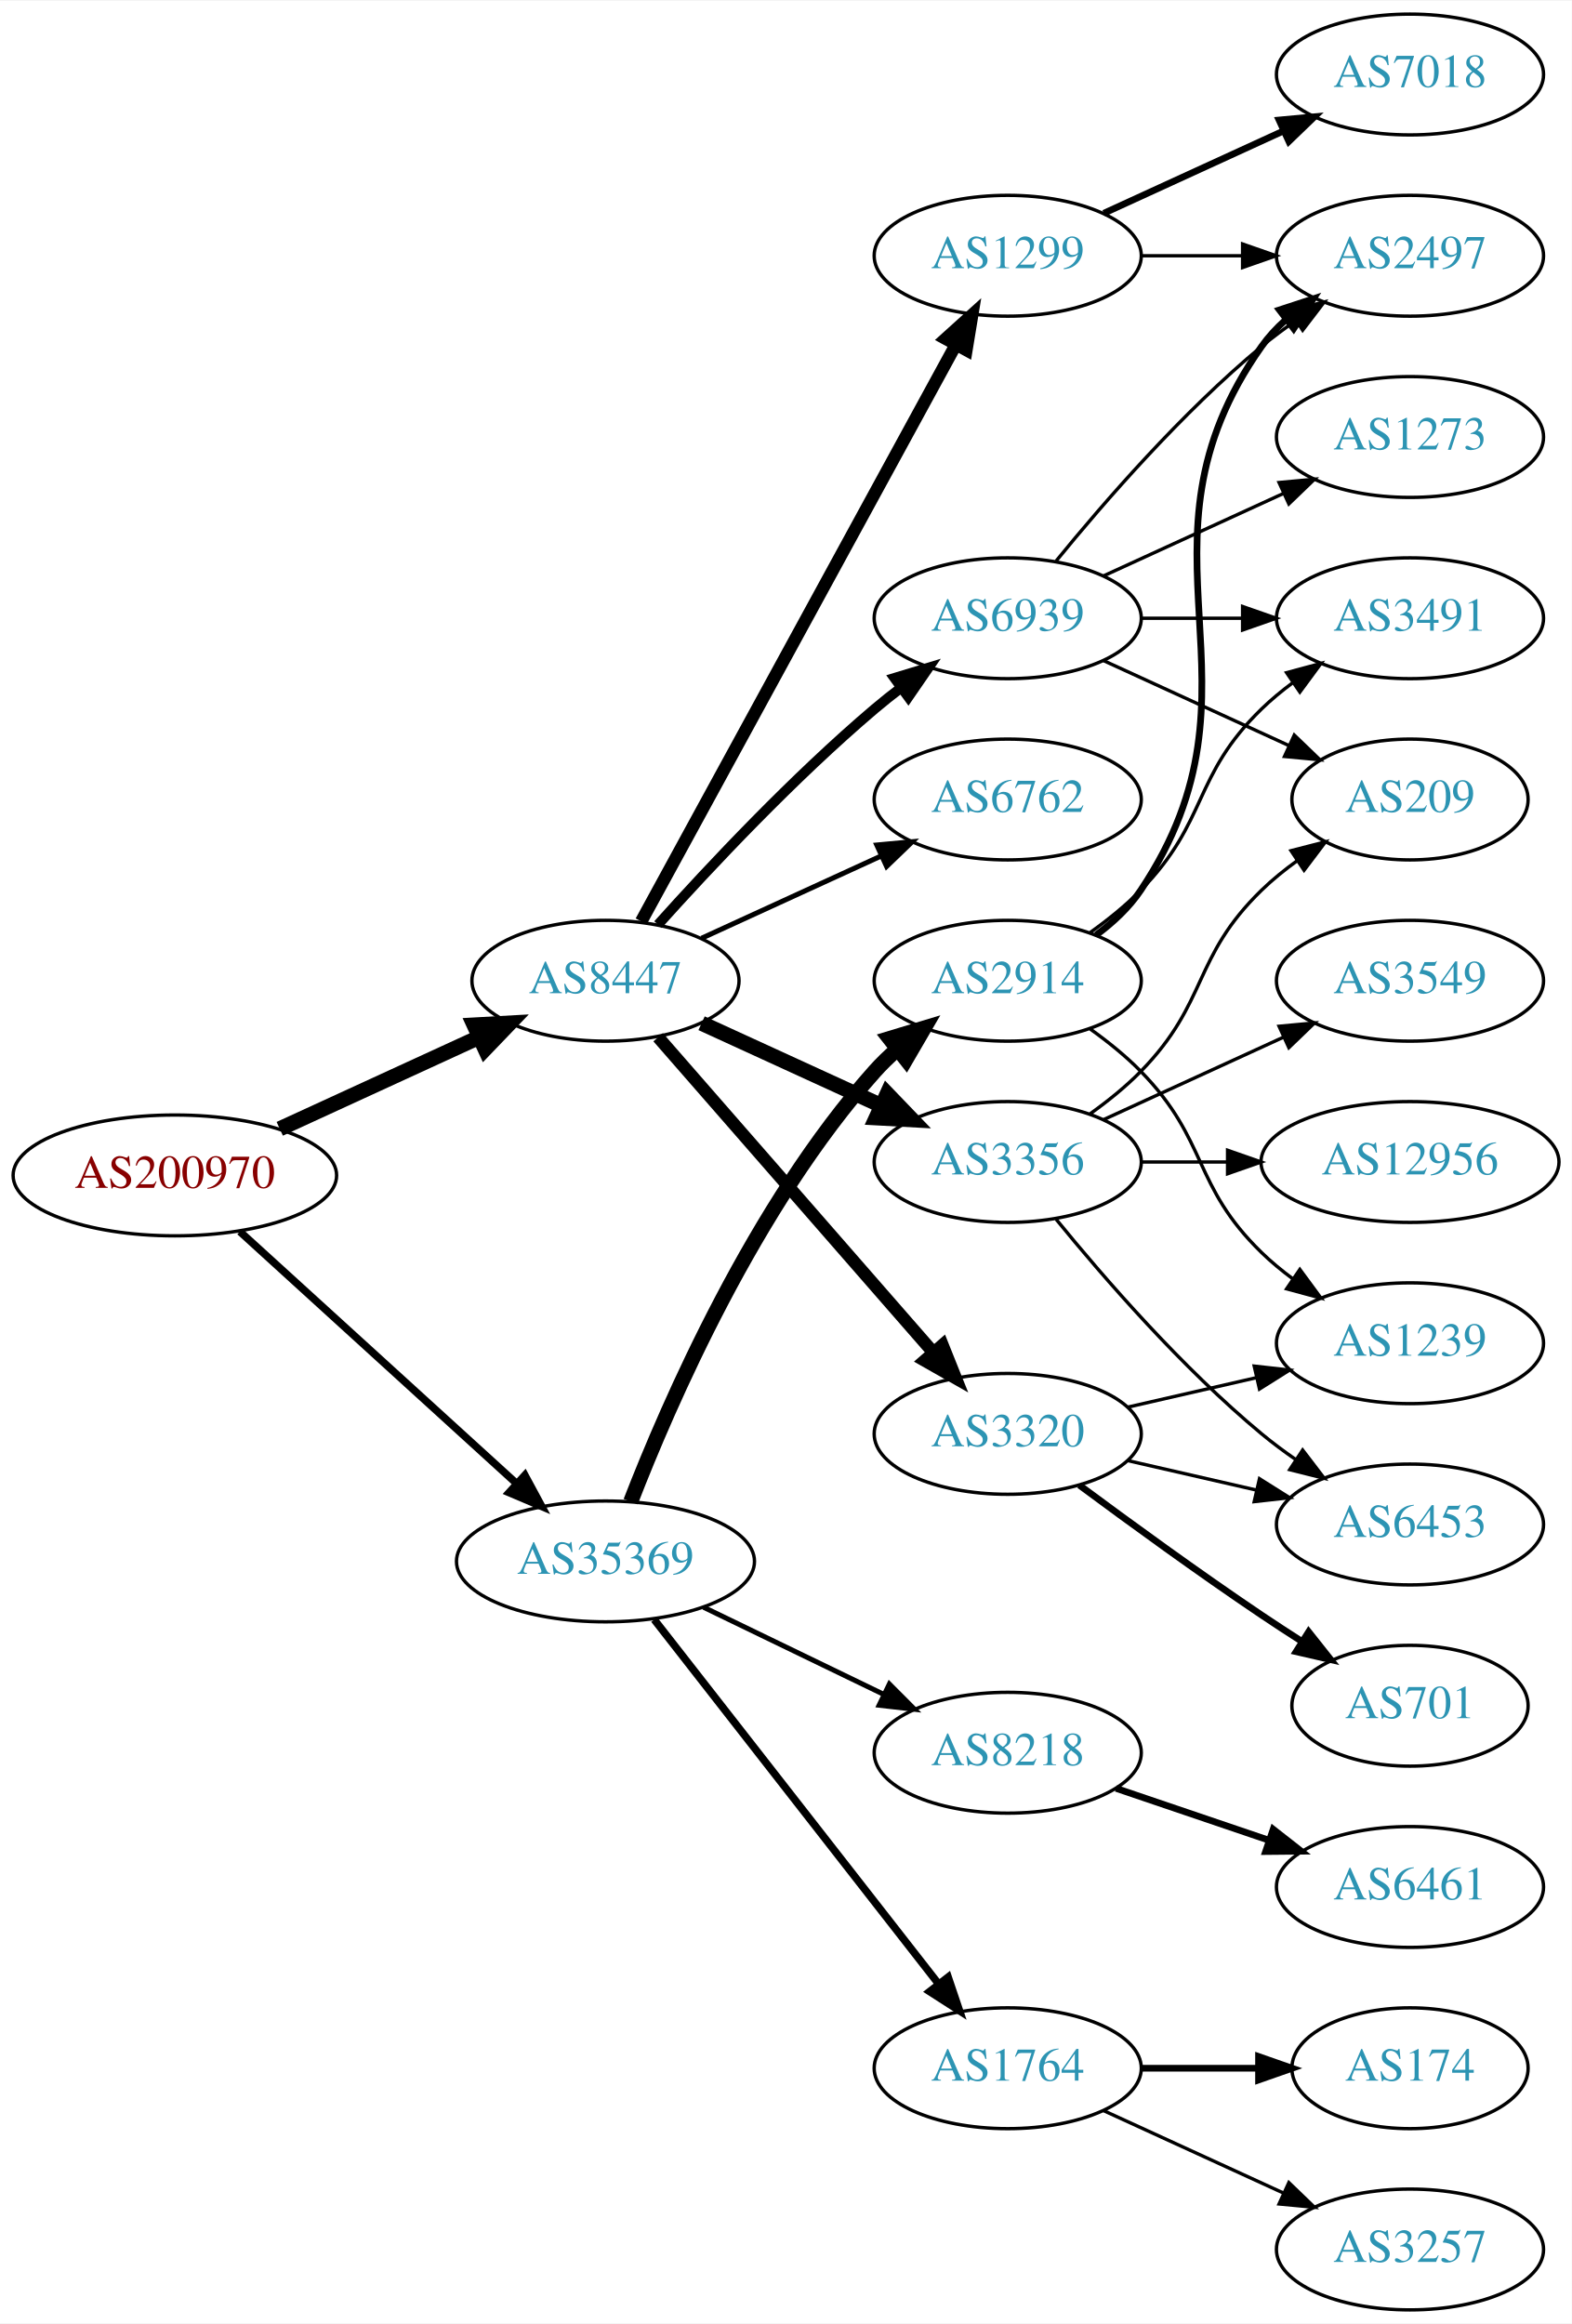
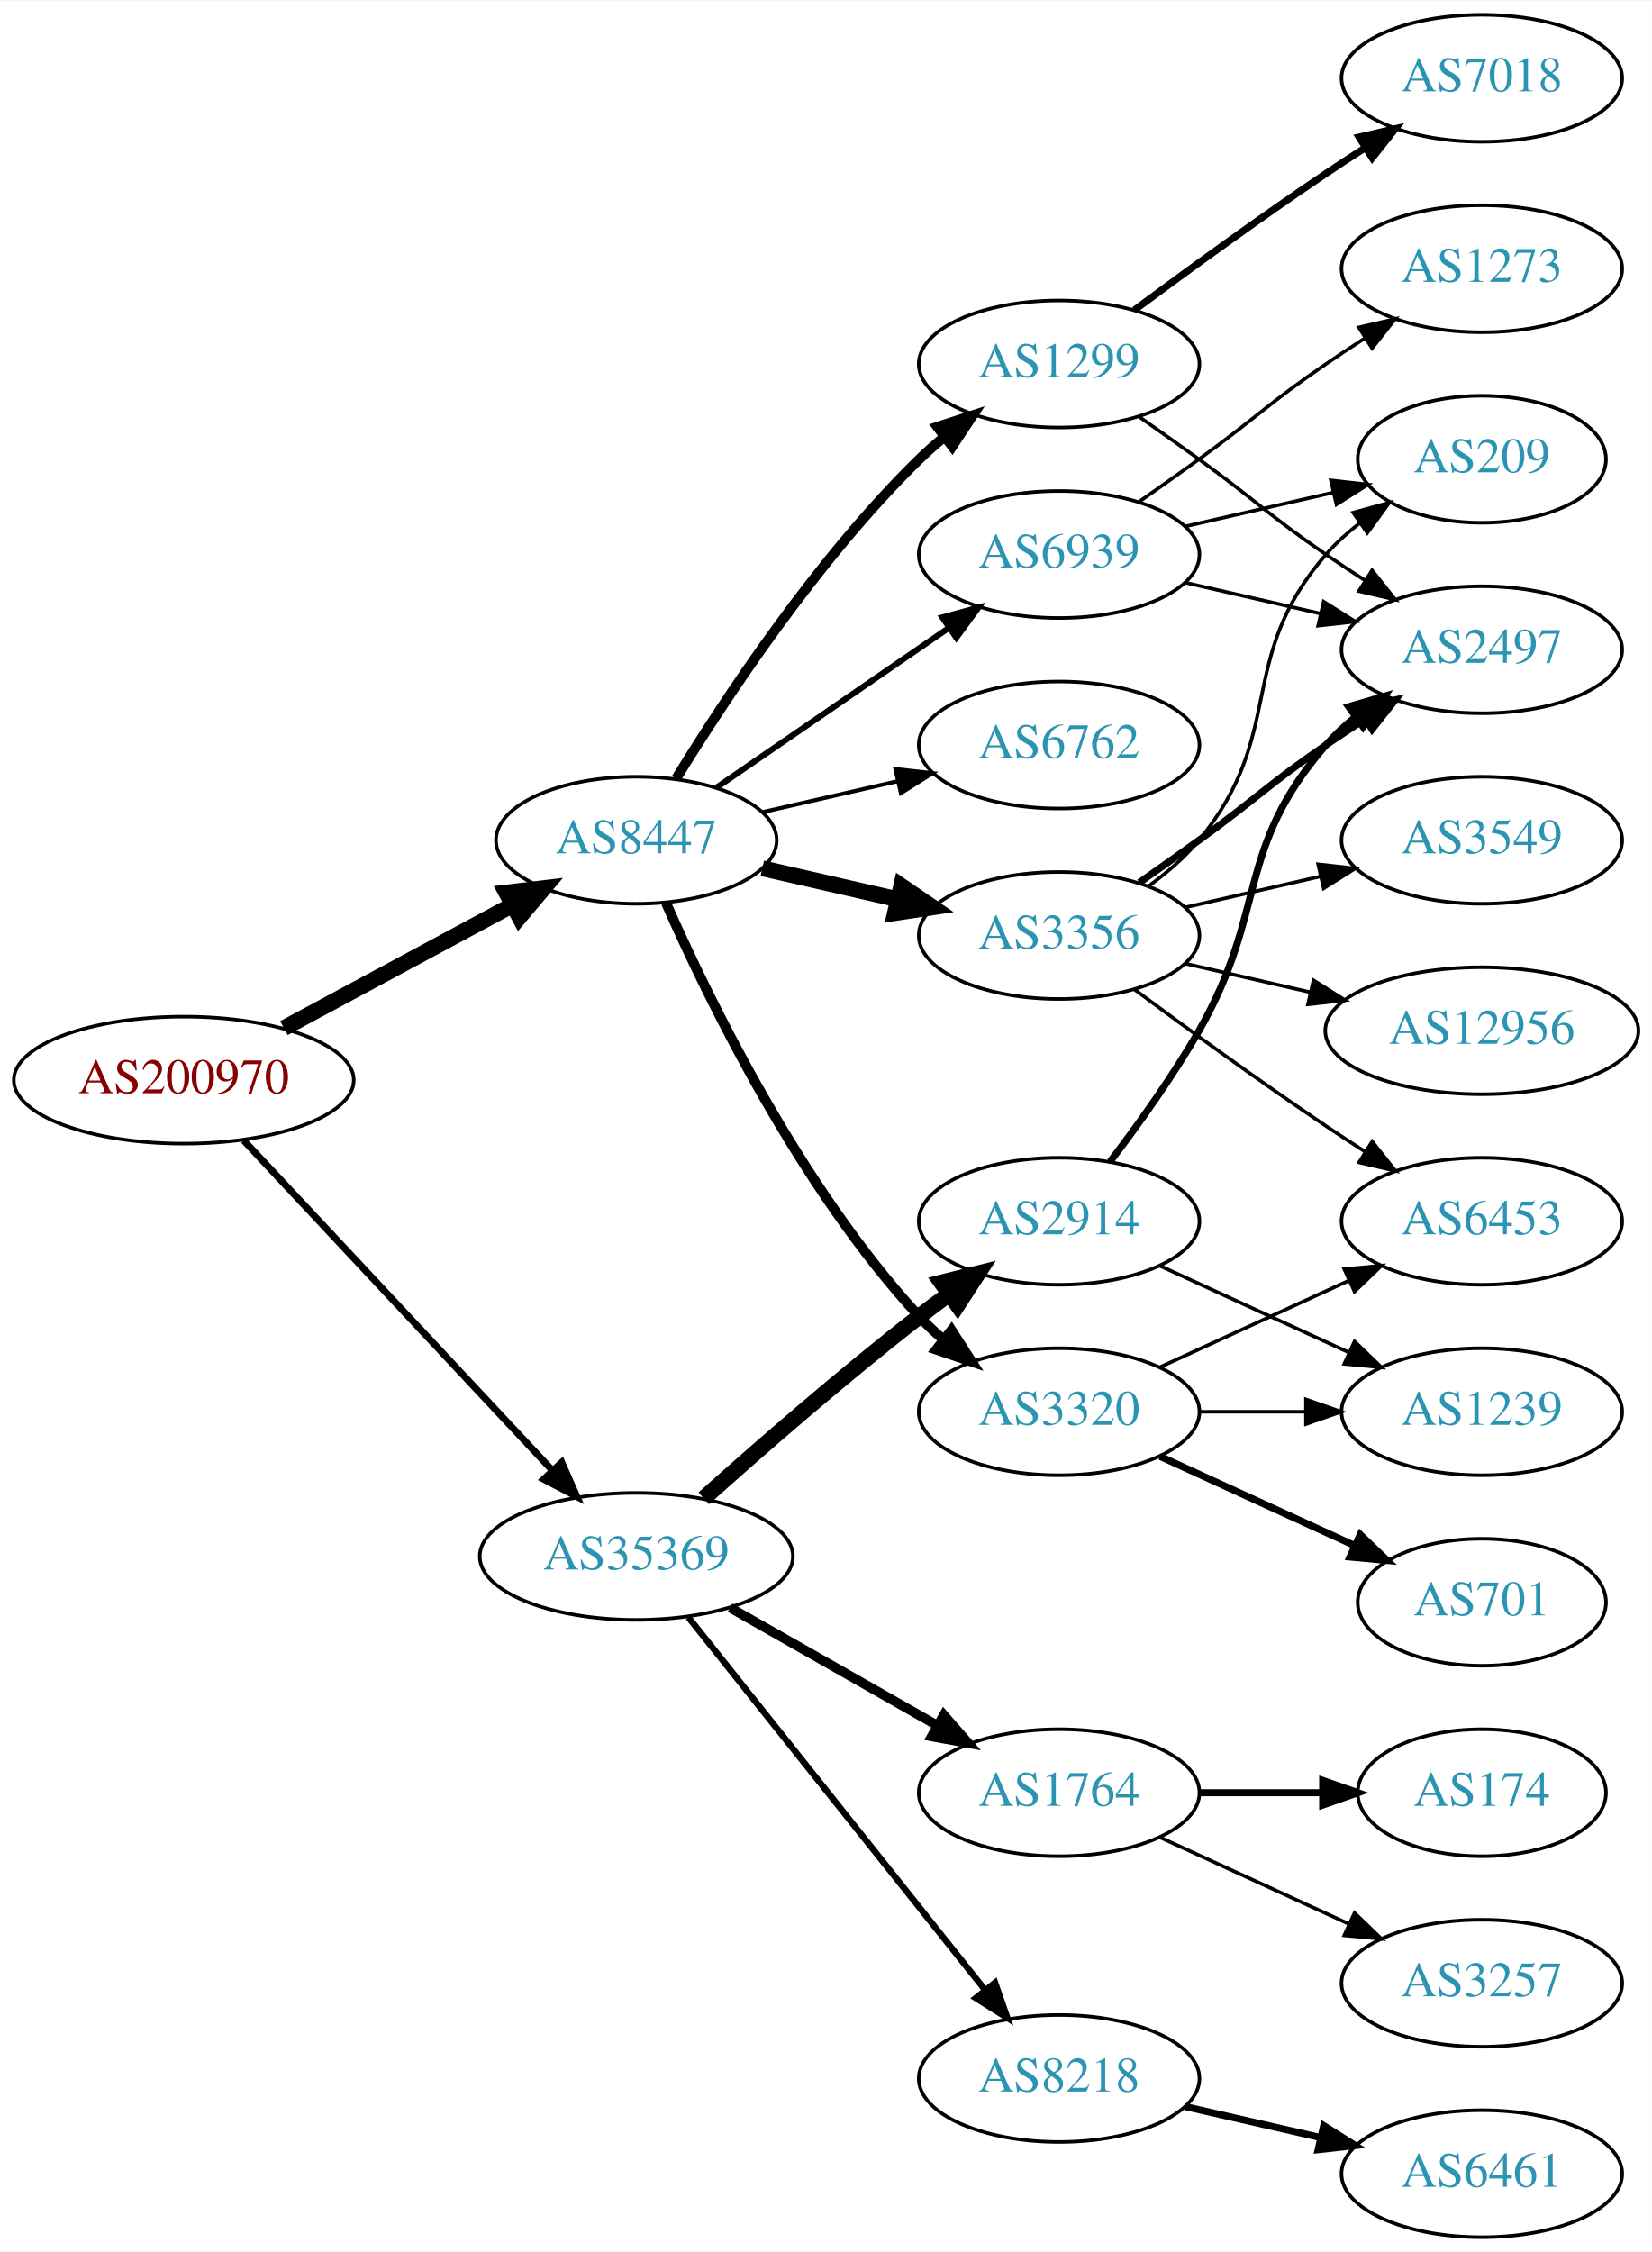
- <svg xmlns="http://www.w3.org/2000/svg" xmlns:xlink="http://www.w3.org/1999/xlink" width="468pt" height="692pt" viewBox="0.00 0.00 468.27 692.00">
-   <g id="graph0" class="graph" transform="scale(1 1) rotate(0) translate(4 688)">
-     <polygon fill="white" stroke="none" points="-4,4 -4,-688 464.269,-688 464.269,4 -4,4" />
+ <svg xmlns="http://www.w3.org/2000/svg" xmlns:xlink="http://www.w3.org/1999/xlink" width="468pt" height="638pt" viewBox="0.00 0.00 468.27 638.00">
+   <g id="graph0" class="graph" transform="scale(1 1) rotate(0) translate(4 634)">
+     <polygon fill="white" stroke="none" points="-4,4 -4,-634 464.269,-634 464.269,4 -4,4" />
    <g id="node1" class="node">
      <g id="a_node1">
        <a xlink:href="/asn/200970" xlink:title="AS200970 ~ Riepert Informationstechnologie OG [AT]">
-           <ellipse fill="#ffffff" stroke="black" cx="48.096" cy="-338" rx="48.192" ry="18" />
-           <text text-anchor="middle" x="48.096" y="-334.3" font-family="Times,serif" font-size="14.00" fill="#880000">AS200970</text>
+           <ellipse fill="#ffffff" stroke="black" cx="48.096" cy="-328" rx="48.192" ry="18" />
+           <text text-anchor="middle" x="48.096" y="-324.3" font-family="Times,serif" font-size="14.00" fill="#880000">AS200970</text>
        </a>
      </g>
    </g>
    <g id="node2" class="node">
      <g id="a_node2">
        <a xlink:href="/asn/8447" xlink:title="AS8447 ~ A1 Telekom Austria AG [AT]">
          <ellipse fill="#ffffff" stroke="black" cx="176.388" cy="-396" rx="39.794" ry="18" />
          <text text-anchor="middle" x="176.388" y="-392.3" font-family="Times,serif" font-size="14.00" fill="#2c94b3">AS8447</text>
        </a>
      </g>
    </g>
    <g id="edge1" class="edge">
-       <path fill="none" stroke="black" stroke-width="4.5" d="M79.346,-351.892C97.2,-360.092 119.921,-370.527 138.782,-379.189" />
-       <polygon fill="black" stroke="black" stroke-width="4.5" points="137.237,-382.812 147.968,-383.408 140.524,-375.656 137.237,-382.812" />
+       <path fill="none" stroke="black" stroke-width="4.5" d="M76.499,-342.755C95.498,-352.985 120.934,-366.68 141.251,-377.62" />
+       <polygon fill="black" stroke="black" stroke-width="4.5" points="139.512,-381.155 150.184,-382.429 143.246,-374.222 139.512,-381.155" />
    </g>
    <g id="node3" class="node">
      <g id="a_node3">
        <a xlink:href="/asn/35369" xlink:title="AS35369 ~ LINZAG-TELEKOM-AS [AT]">
-           <ellipse fill="#ffffff" stroke="black" cx="176.388" cy="-223" rx="44.393" ry="18" />
-           <text text-anchor="middle" x="176.388" y="-219.3" font-family="Times,serif" font-size="14.00" fill="#2c94b3">AS35369</text>
+           <ellipse fill="#ffffff" stroke="black" cx="176.388" cy="-193" rx="44.393" ry="18" />
+           <text text-anchor="middle" x="176.388" y="-189.3" font-family="Times,serif" font-size="14.00" fill="#2c94b3">AS35369</text>
        </a>
      </g>
    </g>
    <g id="edge2" class="edge">
-       <path fill="none" stroke="black" stroke-width="2.25" d="M67.46,-321.278C89.189,-301.492 125.494,-268.433 149.928,-246.183" />
-       <polygon fill="black" stroke="black" stroke-width="2.25" points="152.373,-248.691 157.41,-239.37 147.66,-243.515 152.373,-248.691" />
+       <path fill="none" stroke="black" stroke-width="1.957" d="M65.091,-310.902C87.201,-287.267 127.23,-244.478 152.501,-217.464" />
+       <polygon fill="black" stroke="black" stroke-width="1.957" points="155.247,-219.653 159.522,-209.959 150.135,-214.871 155.247,-219.653" />
    </g>
    <g id="node4" class="node">
      <g id="a_node4">
        <a xlink:href="/asn/3356" xlink:title="AS3356 ~ Level 3 Parent, LLC [US]">
-           <ellipse fill="#ffffff" stroke="black" cx="296.23" cy="-342" rx="39.794" ry="18" />
-           <text text-anchor="middle" x="296.23" y="-338.3" font-family="Times,serif" font-size="14.00" fill="#2c94b3">AS3356</text>
+           <ellipse fill="#ffffff" stroke="black" cx="296.23" cy="-369" rx="39.794" ry="18" />
+           <text text-anchor="middle" x="296.23" y="-365.3" font-family="Times,serif" font-size="14.00" fill="#2c94b3">AS3356</text>
        </a>
      </g>
    </g>
    <g id="edge3" class="edge">
-       <path fill="none" stroke="black" stroke-width="4.5" d="M205.016,-383.339C220.973,-376.027 241.244,-366.739 258.527,-358.819" />
-       <polygon fill="black" stroke="black" stroke-width="4.5" points="260.324,-362.327 267.774,-354.581 257.043,-355.168 260.324,-362.327" />
+       <path fill="none" stroke="black" stroke-width="4.5" d="M212.107,-388.045C224.107,-385.296 237.728,-382.175 250.42,-379.267" />
+       <polygon fill="black" stroke="black" stroke-width="4.5" points="251.484,-383.063 260.352,-376.991 249.725,-375.387 251.484,-383.063" />
    </g>
    <g id="node5" class="node">
      <g id="a_node5">
-         <a xlink:href="/asn/3320" xlink:title="AS3320 ~ DTAG [DE]">
-           <ellipse fill="#ffffff" stroke="black" cx="296.23" cy="-261" rx="39.794" ry="18" />
-           <text text-anchor="middle" x="296.23" y="-257.3" font-family="Times,serif" font-size="14.00" fill="#2c94b3">AS3320</text>
+         <a xlink:href="/asn/1299" xlink:title="AS1299 ~ Telia Carrier [EU]">
+           <ellipse fill="#ffffff" stroke="black" cx="296.23" cy="-531" rx="39.794" ry="18" />
+           <text text-anchor="middle" x="296.23" y="-527.3" font-family="Times,serif" font-size="14.00" fill="#2c94b3">AS1299</text>
        </a>
      </g>
    </g>
    <g id="edge4" class="edge">
-       <path fill="none" stroke="black" stroke-width="3.75" d="M192.074,-379.175C212.651,-355.603 250.188,-312.6 273.861,-285.48" />
-       <polygon fill="black" stroke="black" stroke-width="3.75" points="276.789,-287.448 280.729,-277.613 271.516,-282.845 276.789,-287.448" />
+       <path fill="none" stroke="black" stroke-width="2.812" d="M187.653,-413.44C201.462,-435.991 227.651,-475.722 256.584,-504 258.724,-506.092 261.041,-508.137 263.441,-510.106" />
+       <polygon fill="black" stroke="black" stroke-width="2.812" points="261.708,-513.185 271.782,-516.464 265.951,-507.618 261.708,-513.185" />
    </g>
    <g id="node6" class="node">
      <g id="a_node6">
-         <a xlink:href="/asn/6762" xlink:title="AS6762 ~ TELECOM ITALIA SPARKLE S.p.A. [IT]">
-           <ellipse fill="#ffffff" stroke="black" cx="296.23" cy="-450" rx="39.794" ry="18" />
-           <text text-anchor="middle" x="296.23" y="-446.3" font-family="Times,serif" font-size="14.00" fill="#2c94b3">AS6762</text>
+         <a xlink:href="/asn/3320" xlink:title="AS3320 ~ DTAG [DE]">
+           <ellipse fill="#ffffff" stroke="black" cx="296.23" cy="-234" rx="39.794" ry="18" />
+           <text text-anchor="middle" x="296.23" y="-230.3" font-family="Times,serif" font-size="14.00" fill="#2c94b3">AS3320</text>
        </a>
      </g>
    </g>
    <g id="edge5" class="edge">
-       <path fill="none" stroke="black" stroke-width="1.5" d="M205.016,-408.661C220.973,-415.973 241.244,-425.261 258.527,-433.181" />
-       <polygon fill="black" stroke="black" stroke-width="1.5" points="257.225,-436.435 267.774,-437.419 260.141,-430.071 257.225,-436.435" />
+       <path fill="none" stroke="black" stroke-width="2.812" d="M184.803,-378.239C196.872,-350.817 222.843,-297.527 256.584,-261 258.614,-258.802 260.853,-256.681 263.199,-254.66" />
+       <polygon fill="black" stroke="black" stroke-width="2.812" points="265.726,-257.126 271.443,-248.206 261.411,-251.614 265.726,-257.126" />
    </g>
    <g id="node7" class="node">
      <g id="a_node7">
-         <a xlink:href="/asn/1299" xlink:title="AS1299 ~ Telia Carrier [EU]">
-           <ellipse fill="#ffffff" stroke="black" cx="296.23" cy="-612" rx="39.794" ry="18" />
-           <text text-anchor="middle" x="296.23" y="-608.3" font-family="Times,serif" font-size="14.00" fill="#2c94b3">AS1299</text>
+         <a xlink:href="/asn/6762" xlink:title="AS6762 ~ TELECOM ITALIA SPARKLE S.p.A. [IT]">
+           <ellipse fill="#ffffff" stroke="black" cx="296.23" cy="-423" rx="39.794" ry="18" />
+           <text text-anchor="middle" x="296.23" y="-419.3" font-family="Times,serif" font-size="14.00" fill="#2c94b3">AS6762</text>
        </a>
      </g>
    </g>
    <g id="edge6" class="edge">
-       <path fill="none" stroke="black" stroke-width="3.75" d="M187.031,-413.676C207.713,-451.584 256.425,-540.873 280.805,-585.559" />
-       <polygon fill="black" stroke="black" stroke-width="3.75" points="277.757,-587.28 285.619,-594.383 283.902,-583.928 277.757,-587.28" />
+       <path fill="none" stroke="black" stroke-width="1.125" d="M212.107,-403.955C224.107,-406.704 237.728,-409.825 250.42,-412.733" />
+       <polygon fill="black" stroke="black" stroke-width="1.125" points="249.823,-416.187 260.352,-415.009 251.386,-409.364 249.823,-416.187" />
    </g>
    <g id="node8" class="node">
      <g id="a_node8">
        <a xlink:href="/asn/6939" xlink:title="AS6939 ~ Hurricane Electric LLC [US]">
-           <ellipse fill="#ffffff" stroke="black" cx="296.23" cy="-504" rx="39.794" ry="18" />
-           <text text-anchor="middle" x="296.23" y="-500.3" font-family="Times,serif" font-size="14.00" fill="#2c94b3">AS6939</text>
+           <ellipse fill="#ffffff" stroke="black" cx="296.23" cy="-477" rx="39.794" ry="18" />
+           <text text-anchor="middle" x="296.23" y="-473.3" font-family="Times,serif" font-size="14.00" fill="#2c94b3">AS6939</text>
        </a>
      </g>
    </g>
    <g id="edge7" class="edge">
-       <path fill="none" stroke="black" stroke-width="3" d="M192.034,-412.725C207.334,-429.765 232.432,-456.523 256.584,-477 259.081,-479.117 261.741,-481.232 264.453,-483.293" />
-       <polygon fill="black" stroke="black" stroke-width="3" points="262.489,-486.194 272.629,-489.266 266.619,-480.541 262.489,-486.194" />
+       <path fill="none" stroke="black" stroke-width="1.688" d="M199.002,-410.857C217.49,-423.565 244.304,-441.995 264.934,-456.175" />
+       <polygon fill="black" stroke="black" stroke-width="1.688" points="263.13,-459.183 273.354,-461.963 267.096,-453.414 263.13,-459.183" />
    </g>
    <g id="node17" class="node">
      <g id="a_node17">
-         <a xlink:href="/asn/1764" xlink:title="AS1764 ~ NEXTLAYER-AS [AT]">
-           <ellipse fill="#ffffff" stroke="black" cx="296.23" cy="-72" rx="39.794" ry="18" />
-           <text text-anchor="middle" x="296.23" y="-68.3" font-family="Times,serif" font-size="14.00" fill="#2c94b3">AS1764</text>
-         </a>
-       </g>
-     </g>
-     <g id="edge17" class="edge">
-       <path fill="none" stroke="black" stroke-width="2.25" d="M190.906,-205.678C211.684,-179.054 251.575,-127.939 275.557,-97.209" />
-       <polygon fill="black" stroke="black" stroke-width="2.25" points="278.477,-99.156 281.87,-89.12 272.958,-94.85 278.477,-99.156" />
+         <a xlink:href="/asn/2914" xlink:title="AS2914 ~ NTT America, Inc. [US]">
+           <ellipse fill="#ffffff" stroke="black" cx="296.23" cy="-288" rx="39.794" ry="18" />
+           <text text-anchor="middle" x="296.23" y="-284.3" font-family="Times,serif" font-size="14.00" fill="#2c94b3">AS2914</text>
+         </a>
+       </g>
+     </g>
+     <g id="edge18" class="edge">
+       <path fill="none" stroke="black" stroke-width="4.5" d="M195.514,-209.471C211.292,-223.585 234.96,-244.23 256.584,-261 259.318,-263.121 262.204,-265.278 265.116,-267.401" />
+       <polygon fill="black" stroke="black" stroke-width="4.5" points="262.863,-270.63 273.289,-273.236 267.439,-264.221 262.863,-270.63" />
    </g>
    <g id="node18" class="node">
      <g id="a_node18">
-         <a xlink:href="/asn/2914" xlink:title="AS2914 ~ NTT America, Inc. [US]">
-           <ellipse fill="#ffffff" stroke="black" cx="296.23" cy="-396" rx="39.794" ry="18" />
-           <text text-anchor="middle" x="296.23" y="-392.3" font-family="Times,serif" font-size="14.00" fill="#2c94b3">AS2914</text>
-         </a>
-       </g>
-     </g>
-     <g id="edge18" class="edge">
-       <path fill="none" stroke="black" stroke-width="4.5" d="M183.899,-240.806C195.238,-270.051 220.856,-328.997 256.584,-369 258.577,-371.232 260.789,-373.377 263.117,-375.415" />
-       <polygon fill="black" stroke="black" stroke-width="4.5" points="261.04,-378.791 271.328,-381.898 265.92,-372.611 261.04,-378.791" />
+         <a xlink:href="/asn/8218" xlink:title="AS8218 ~ legacy Neotelecoms [FR]">
+           <ellipse fill="#ffffff" stroke="black" cx="296.23" cy="-45" rx="39.794" ry="18" />
+           <text text-anchor="middle" x="296.23" y="-41.3" font-family="Times,serif" font-size="14.00" fill="#2c94b3">AS8218</text>
+         </a>
+       </g>
+     </g>
+     <g id="edge19" class="edge">
+       <path fill="none" stroke="black" stroke-width="1.8" d="M191.136,-175.733C211.892,-149.666 251.337,-100.126 275.261,-70.079" />
+       <polygon fill="black" stroke="black" stroke-width="1.8" points="278.078,-72.16 281.569,-62.157 272.602,-67.8 278.078,-72.16" />
    </g>
    <g id="node19" class="node">
      <g id="a_node19">
-         <a xlink:href="/asn/8218" xlink:title="AS8218 ~ legacy Neotelecoms [FR]">
-           <ellipse fill="#ffffff" stroke="black" cx="296.23" cy="-166" rx="39.794" ry="18" />
-           <text text-anchor="middle" x="296.23" y="-162.3" font-family="Times,serif" font-size="14.00" fill="#2c94b3">AS8218</text>
-         </a>
-       </g>
-     </g>
-     <g id="edge19" class="edge">
-       <path fill="none" stroke="black" stroke-width="1.5" d="M205.614,-209.347C221.7,-201.566 242.022,-191.737 259.245,-183.406" />
-       <polygon fill="black" stroke="black" stroke-width="1.5" points="260.97,-186.459 268.448,-178.954 257.922,-180.158 260.97,-186.459" />
+         <a xlink:href="/asn/1764" xlink:title="AS1764 ~ NEXTLAYER-AS [AT]">
+           <ellipse fill="#ffffff" stroke="black" cx="296.23" cy="-126" rx="39.794" ry="18" />
+           <text text-anchor="middle" x="296.23" y="-122.3" font-family="Times,serif" font-size="14.00" fill="#2c94b3">AS1764</text>
+         </a>
+       </g>
+     </g>
+     <g id="edge20" class="edge">
+       <path fill="none" stroke="black" stroke-width="2.7" d="M202.958,-178.462C220.177,-168.672 243.062,-155.66 261.733,-145.045" />
+       <polygon fill="black" stroke="black" stroke-width="2.7" points="263.554,-148.036 270.517,-140.05 260.094,-141.95 263.554,-148.036" />
    </g>
    <g id="node9" class="node">
      <g id="a_node9">
        <a xlink:href="/asn/6453" xlink:title="AS6453 ~ TATA COMMUNICATIONS (AMERICA) INC [US]">
-           <ellipse fill="#ffffff" stroke="black" cx="416.073" cy="-234" rx="39.794" ry="18" />
-           <text text-anchor="middle" x="416.073" y="-230.3" font-family="Times,serif" font-size="14.00" fill="#2c94b3">AS6453</text>
+           <ellipse fill="#ffffff" stroke="black" cx="416.073" cy="-288" rx="39.794" ry="18" />
+           <text text-anchor="middle" x="416.073" y="-284.3" font-family="Times,serif" font-size="14.00" fill="#2c94b3">AS6453</text>
        </a>
      </g>
    </g>
    <g id="edge8" class="edge">
-       <path fill="none" stroke="black" d="M310.649,-324.935C324.764,-307.625 348.178,-280.655 371.877,-261 375.093,-258.332 378.594,-255.73 382.164,-253.259" />
-       <polygon fill="black" stroke="black" points="384.088,-256.183 390.52,-247.764 380.242,-250.334 384.088,-256.183" />
+       <path fill="none" stroke="black" d="M317.56,-353.723C332.423,-342.696 353.167,-327.593 371.877,-315 375.426,-312.611 379.176,-310.161 382.924,-307.758" />
+       <polygon fill="black" stroke="black" points="384.993,-310.591 391.573,-302.288 381.251,-304.675 384.993,-310.591" />
    </g>
    <g id="node10" class="node">
      <g id="a_node10">
        <a xlink:href="/asn/3549" xlink:title="AS3549 ~ Level 3 Parent, LLC [US]">
          <ellipse fill="#ffffff" stroke="black" cx="416.073" cy="-396" rx="39.794" ry="18" />
          <text text-anchor="middle" x="416.073" y="-392.3" font-family="Times,serif" font-size="14.00" fill="#2c94b3">AS3549</text>
        </a>
      </g>
    </g>
    <g id="edge9" class="edge">
-       <path fill="none" stroke="black" d="M324.859,-354.661C340.816,-361.973 361.087,-371.261 378.369,-379.181" />
-       <polygon fill="black" stroke="black" points="377.068,-382.435 387.617,-383.419 379.984,-376.071 377.068,-382.435" />
+       <path fill="none" stroke="black" d="M331.949,-376.955C343.949,-379.704 357.57,-382.825 370.263,-385.733" />
+       <polygon fill="black" stroke="black" points="369.665,-389.187 380.194,-388.009 371.229,-382.364 369.665,-389.187" />
    </g>
    <g id="node11" class="node">
      <g id="a_node11">
        <a xlink:href="/asn/12956" xlink:title="AS12956 ~ TELXIUS [ES]">
          <ellipse fill="#ffffff" stroke="black" cx="416.073" cy="-342" rx="44.393" ry="18" />
          <text text-anchor="middle" x="416.073" y="-338.3" font-family="Times,serif" font-size="14.00" fill="#2c94b3">AS12956</text>
        </a>
      </g>
    </g>
    <g id="edge10" class="edge">
-       <path fill="none" stroke="black" d="M336.143,-342C344.245,-342 352.921,-342 361.447,-342" />
-       <polygon fill="black" stroke="black" points="361.725,-345.5 371.725,-342 361.724,-338.5 361.725,-345.5" />
+       <path fill="none" stroke="black" d="M331.949,-361.045C343.088,-358.493 355.623,-355.621 367.516,-352.896" />
+       <polygon fill="black" stroke="black" points="368.345,-356.297 377.31,-350.652 366.781,-349.474 368.345,-356.297" />
    </g>
    <g id="node12" class="node">
      <g id="a_node12">
-         <a xlink:href="/asn/209" xlink:title="AS209 ~ CenturyLink Communications, LLC [US]">
-           <ellipse fill="#ffffff" stroke="black" cx="416.073" cy="-450" rx="35.194" ry="18" />
-           <text text-anchor="middle" x="416.073" y="-446.3" font-family="Times,serif" font-size="14.00" fill="#2c94b3">AS209</text>
+         <a xlink:href="/asn/2497" xlink:title="AS2497 ~ Internet Initiative Japan Inc. [JP]">
+           <ellipse fill="#ffffff" stroke="black" cx="416.073" cy="-450" rx="39.794" ry="18" />
+           <text text-anchor="middle" x="416.073" y="-446.3" font-family="Times,serif" font-size="14.00" fill="#2c94b3">AS2497</text>
        </a>
      </g>
    </g>
    <g id="edge11" class="edge">
-       <path fill="none" stroke="black" d="M320.824,-356.389C326.08,-360.148 331.412,-364.437 335.877,-369 356.049,-389.617 351.183,-402.906 371.877,-423 375.104,-426.134 378.755,-429.089 382.534,-431.812" />
-       <polygon fill="black" stroke="black" points="380.631,-434.75 390.894,-437.383 384.512,-428.925 380.631,-434.75" />
-     </g>
-     <g id="edge14" class="edge">
-       <path fill="none" stroke="black" d="M331.949,-253.045C343.949,-250.296 357.57,-247.175 370.263,-244.267" />
-       <polygon fill="black" stroke="black" points="371.229,-247.636 380.194,-241.991 369.665,-240.813 371.229,-247.636" />
+       <path fill="none" stroke="black" stroke-width="2" d="M318.987,-384.009C324.522,-387.879 330.44,-392.064 335.877,-396 352.076,-407.729 355.382,-411.689 371.877,-423 375.405,-425.419 379.142,-427.889 382.884,-430.302" />
+       <polygon fill="black" stroke="black" stroke-width="2" points="381.205,-433.382 391.524,-435.784 384.955,-427.472 381.205,-433.382" />
    </g>
    <g id="node13" class="node">
      <g id="a_node13">
+         <a xlink:href="/asn/209" xlink:title="AS209 ~ CenturyLink Communications, LLC [US]">
+           <ellipse fill="#ffffff" stroke="black" cx="416.073" cy="-504" rx="35.194" ry="18" />
+           <text text-anchor="middle" x="416.073" y="-500.3" font-family="Times,serif" font-size="14.00" fill="#2c94b3">AS209</text>
+         </a>
+       </g>
+     </g>
+     <g id="edge12" class="edge">
+       <path fill="none" stroke="black" d="M321.811,-383.156C326.905,-386.872 331.919,-391.201 335.877,-396 360.941,-426.394 346.043,-447.258 371.877,-477 374.682,-480.23 377.97,-483.203 381.457,-485.902" />
+       <polygon fill="black" stroke="black" points="379.609,-488.879 389.824,-491.69 383.592,-483.122 379.609,-488.879" />
+     </g>
+     <g id="edge14" class="edge">
+       <path fill="none" stroke="black" d="M318.987,-515.991C324.522,-512.121 330.44,-507.936 335.877,-504 352.076,-492.271 355.382,-488.311 371.877,-477 375.405,-474.581 379.142,-472.111 382.884,-469.698" />
+       <polygon fill="black" stroke="black" points="384.955,-472.528 391.524,-464.216 381.205,-466.618 384.955,-472.528" />
+     </g>
+     <g id="node14" class="node">
+       <g id="a_node14">
+         <a xlink:href="/asn/7018" xlink:title="AS7018 ~ AT&amp;T Services, Inc. [US]">
+           <ellipse fill="#ffffff" stroke="black" cx="416.073" cy="-612" rx="39.794" ry="18" />
+           <text text-anchor="middle" x="416.073" y="-608.3" font-family="Times,serif" font-size="14.00" fill="#2c94b3">AS7018</text>
+         </a>
+       </g>
+     </g>
+     <g id="edge13" class="edge">
+       <path fill="none" stroke="black" stroke-width="2" d="M317.56,-546.277C332.423,-557.304 353.167,-572.407 371.877,-585 375.426,-587.389 379.176,-589.839 382.924,-592.242" />
+       <polygon fill="black" stroke="black" stroke-width="2" points="381.251,-595.325 391.573,-597.712 384.993,-589.409 381.251,-595.325" />
+     </g>
+     <g id="edge17" class="edge">
+       <path fill="none" stroke="black" d="M324.859,-246.661C340.816,-253.973 361.087,-263.261 378.369,-271.181" />
+       <polygon fill="black" stroke="black" points="377.068,-274.435 387.617,-275.419 379.984,-268.071 377.068,-274.435" />
+     </g>
+     <g id="node15" class="node">
+       <g id="a_node15">
+         <a xlink:href="/asn/1239" xlink:title="AS1239 ~ Sprint [US]">
+           <ellipse fill="#ffffff" stroke="black" cx="416.073" cy="-234" rx="39.794" ry="18" />
+           <text text-anchor="middle" x="416.073" y="-230.3" font-family="Times,serif" font-size="14.00" fill="#2c94b3">AS1239</text>
+         </a>
+       </g>
+     </g>
+     <g id="edge15" class="edge">
+       <path fill="none" stroke="black" d="M336.143,-234C345.696,-234 356.046,-234 366.008,-234" />
+       <polygon fill="black" stroke="black" points="366.201,-237.5 376.201,-234 366.201,-230.5 366.201,-237.5" />
+     </g>
+     <g id="node16" class="node">
+       <g id="a_node16">
        <a xlink:href="/asn/701" xlink:title="AS701 ~ UUNET [US]">
          <ellipse fill="#ffffff" stroke="black" cx="416.073" cy="-180" rx="35.194" ry="18" />
          <text text-anchor="middle" x="416.073" y="-176.3" font-family="Times,serif" font-size="14.00" fill="#2c94b3">AS701</text>
        </a>
      </g>
    </g>
-     <g id="edge12" class="edge">
-       <path fill="none" stroke="black" stroke-width="2" d="M317.56,-245.723C332.423,-234.696 353.167,-219.593 371.877,-207 375.694,-204.431 379.744,-201.79 383.774,-199.214" />
-       <polygon fill="black" stroke="black" stroke-width="2" points="385.878,-202.025 392.468,-193.729 382.143,-196.105 385.878,-202.025" />
-     </g>
-     <g id="node14" class="node">
-       <g id="a_node14">
-         <a xlink:href="/asn/1239" xlink:title="AS1239 ~ Sprint [US]">
-           <ellipse fill="#ffffff" stroke="black" cx="416.073" cy="-288" rx="39.794" ry="18" />
-           <text text-anchor="middle" x="416.073" y="-284.3" font-family="Times,serif" font-size="14.00" fill="#2c94b3">AS1239</text>
-         </a>
-       </g>
-     </g>
-     <g id="edge13" class="edge">
-       <path fill="none" stroke="black" d="M331.949,-268.955C343.949,-271.704 357.57,-274.825 370.263,-277.733" />
-       <polygon fill="black" stroke="black" points="369.665,-281.187 380.194,-280.009 371.229,-274.364 369.665,-281.187" />
-     </g>
-     <g id="node15" class="node">
-       <g id="a_node15">
-         <a xlink:href="/asn/2497" xlink:title="AS2497 ~ Internet Initiative Japan Inc. [JP]">
-           <ellipse fill="#ffffff" stroke="black" cx="416.073" cy="-612" rx="39.794" ry="18" />
-           <text text-anchor="middle" x="416.073" y="-608.3" font-family="Times,serif" font-size="14.00" fill="#2c94b3">AS2497</text>
-         </a>
-       </g>
-     </g>
-     <g id="edge15" class="edge">
-       <path fill="none" stroke="black" d="M336.143,-612C345.696,-612 356.046,-612 366.008,-612" />
-       <polygon fill="black" stroke="black" points="366.201,-615.5 376.201,-612 366.201,-608.5 366.201,-615.5" />
-     </g>
-     <g id="node16" class="node">
-       <g id="a_node16">
-         <a xlink:href="/asn/7018" xlink:title="AS7018 ~ AT&amp;T Services, Inc. [US]">
-           <ellipse fill="#ffffff" stroke="black" cx="416.073" cy="-666" rx="39.794" ry="18" />
-           <text text-anchor="middle" x="416.073" y="-662.3" font-family="Times,serif" font-size="14.00" fill="#2c94b3">AS7018</text>
-         </a>
-       </g>
-     </g>
    <g id="edge16" class="edge">
-       <path fill="none" stroke="black" stroke-width="2" d="M324.859,-624.661C340.816,-631.973 361.087,-641.261 378.369,-649.181" />
-       <polygon fill="black" stroke="black" stroke-width="2" points="377.068,-652.435 387.617,-653.419 379.984,-646.071 377.068,-652.435" />
-     </g>
-     <g id="edge27" class="edge">
-       <path fill="none" stroke="black" d="M324.859,-491.339C341.275,-483.817 362.257,-474.202 379.854,-466.139" />
-       <polygon fill="black" stroke="black" points="381.598,-469.189 389.231,-461.842 378.682,-462.826 381.598,-469.189" />
-     </g>
-     <g id="edge29" class="edge">
-       <path fill="none" stroke="black" d="M310.649,-521.065C324.764,-538.375 348.178,-565.345 371.877,-585 375.093,-587.668 378.594,-590.27 382.164,-592.741" />
-       <polygon fill="black" stroke="black" points="380.242,-595.666 390.52,-598.236 384.088,-589.817 380.242,-595.666" />
-     </g>
-     <g id="node22" class="node">
-       <g id="a_node22">
-         <a xlink:href="/asn/3491" xlink:title="AS3491 ~ PCCW Global, Inc. [US]">
-           <ellipse fill="#ffffff" stroke="black" cx="416.073" cy="-504" rx="39.794" ry="18" />
-           <text text-anchor="middle" x="416.073" y="-500.3" font-family="Times,serif" font-size="14.00" fill="#2c94b3">AS3491</text>
-         </a>
-       </g>
+       <path fill="none" stroke="black" stroke-width="2" d="M324.859,-221.339C341.275,-213.817 362.257,-204.202 379.854,-196.139" />
+       <polygon fill="black" stroke="black" stroke-width="2" points="381.598,-199.189 389.231,-191.842 378.682,-192.826 381.598,-199.189" />
+     </g>
+     <g id="edge26" class="edge">
+       <path fill="none" stroke="black" d="M331.949,-469.045C343.949,-466.296 357.57,-463.175 370.263,-460.267" />
+       <polygon fill="black" stroke="black" points="371.229,-463.636 380.194,-457.991 369.665,-456.813 371.229,-463.636" />
    </g>
    <g id="edge28" class="edge">
-       <path fill="none" stroke="black" d="M336.143,-504C345.696,-504 356.046,-504 366.008,-504" />
-       <polygon fill="black" stroke="black" points="366.201,-507.5 376.201,-504 366.201,-500.5 366.201,-507.5" />
-     </g>
-     <g id="node24" class="node">
-       <g id="a_node24">
+       <path fill="none" stroke="black" d="M331.949,-484.955C345.042,-487.955 360.064,-491.396 373.705,-494.522" />
+       <polygon fill="black" stroke="black" points="373.283,-498.016 383.812,-496.838 374.846,-491.193 373.283,-498.016" />
+     </g>
+     <g id="node23" class="node">
+       <g id="a_node23">
        <a xlink:href="/asn/1273" xlink:title="AS1273 ~ Vodafone Group PLC [EU]">
          <ellipse fill="#ffffff" stroke="black" cx="416.073" cy="-558" rx="39.794" ry="18" />
          <text text-anchor="middle" x="416.073" y="-554.3" font-family="Times,serif" font-size="14.00" fill="#2c94b3">AS1273</text>
        </a>
      </g>
    </g>
-     <g id="edge26" class="edge">
-       <path fill="none" stroke="black" d="M324.859,-516.661C340.816,-523.973 361.087,-533.261 378.369,-541.181" />
-       <polygon fill="black" stroke="black" points="377.068,-544.435 387.617,-545.419 379.984,-538.071 377.068,-544.435" />
+     <g id="edge27" class="edge">
+       <path fill="none" stroke="black" d="M318.987,-492.009C324.522,-495.879 330.44,-500.064 335.877,-504 352.076,-515.729 355.382,-519.689 371.877,-531 375.405,-533.419 379.142,-535.889 382.884,-538.302" />
+       <polygon fill="black" stroke="black" points="381.205,-541.382 391.524,-543.784 384.955,-535.472 381.205,-541.382" />
+     </g>
+     <g id="edge22" class="edge">
+       <path fill="none" stroke="black" stroke-width="2" d="M310.691,-304.913C318.584,-315.27 328.434,-328.992 335.877,-342 355.441,-376.194 346.043,-393.258 371.877,-423 374.341,-425.838 377.178,-428.477 380.196,-430.906" />
+       <polygon fill="black" stroke="black" stroke-width="2" points="378.306,-433.858 388.474,-436.836 382.383,-428.167 378.306,-433.858" />
+     </g>
+     <g id="edge21" class="edge">
+       <path fill="none" stroke="black" d="M324.859,-275.339C340.816,-268.027 361.087,-258.739 378.369,-250.819" />
+       <polygon fill="black" stroke="black" points="379.984,-253.929 387.617,-246.581 377.068,-247.565 379.984,-253.929" />
    </g>
    <g id="node20" class="node">
      <g id="a_node20">
-         <a xlink:href="/asn/174" xlink:title="AS174 ~ Cogent Communications [US]">
-           <ellipse fill="#ffffff" stroke="black" cx="416.073" cy="-72" rx="35.194" ry="18" />
-           <text text-anchor="middle" x="416.073" y="-68.3" font-family="Times,serif" font-size="14.00" fill="#2c94b3">AS174</text>
-         </a>
-       </g>
-     </g>
-     <g id="edge20" class="edge">
-       <path fill="none" stroke="black" stroke-width="2" d="M336.143,-72C347.23,-72 359.389,-72 370.771,-72" />
-       <polygon fill="black" stroke="black" stroke-width="2" points="370.953,-75.5 380.953,-72 370.953,-68.5 370.953,-75.5" />
+         <a xlink:href="/asn/6461" xlink:title="AS6461 ~ Zayo Bandwidth [US]">
+           <ellipse fill="#ffffff" stroke="black" cx="416.073" cy="-18" rx="39.794" ry="18" />
+           <text text-anchor="middle" x="416.073" y="-14.3" font-family="Times,serif" font-size="14.00" fill="#2c94b3">AS6461</text>
+         </a>
+       </g>
+     </g>
+     <g id="edge23" class="edge">
+       <path fill="none" stroke="black" stroke-width="2" d="M331.949,-37.045C343.949,-34.296 357.57,-31.175 370.263,-28.267" />
+       <polygon fill="black" stroke="black" stroke-width="2" points="371.229,-31.636 380.194,-25.991 369.665,-24.813 371.229,-31.636" />
    </g>
    <g id="node21" class="node">
      <g id="a_node21">
+         <a xlink:href="/asn/174" xlink:title="AS174 ~ Cogent Communications [US]">
+           <ellipse fill="#ffffff" stroke="black" cx="416.073" cy="-126" rx="35.194" ry="18" />
+           <text text-anchor="middle" x="416.073" y="-122.3" font-family="Times,serif" font-size="14.00" fill="#2c94b3">AS174</text>
+         </a>
+       </g>
+     </g>
+     <g id="edge24" class="edge">
+       <path fill="none" stroke="black" stroke-width="2" d="M336.143,-126C347.23,-126 359.389,-126 370.771,-126" />
+       <polygon fill="black" stroke="black" stroke-width="2" points="370.953,-129.5 380.953,-126 370.953,-122.5 370.953,-129.5" />
+     </g>
+     <g id="node22" class="node">
+       <g id="a_node22">
        <a xlink:href="/asn/3257" xlink:title="AS3257 ~ GTT [DE]">
-           <ellipse fill="#ffffff" stroke="black" cx="416.073" cy="-18" rx="39.794" ry="18" />
-           <text text-anchor="middle" x="416.073" y="-14.3" font-family="Times,serif" font-size="14.00" fill="#2c94b3">AS3257</text>
-         </a>
-       </g>
-     </g>
-     <g id="edge21" class="edge">
-       <path fill="none" stroke="black" d="M324.859,-59.339C340.816,-52.027 361.087,-42.739 378.369,-34.819" />
-       <polygon fill="black" stroke="black" points="379.984,-37.929 387.617,-30.581 377.068,-31.565 379.984,-37.929" />
-     </g>
-     <g id="edge24" class="edge">
-       <path fill="none" stroke="black" d="M320.824,-381.611C326.08,-377.852 331.412,-373.563 335.877,-369 356.049,-348.383 351.183,-335.094 371.877,-315 374.722,-312.237 377.896,-309.614 381.196,-307.166" />
-       <polygon fill="black" stroke="black" points="383.261,-309.994 389.544,-301.462 379.312,-304.214 383.261,-309.994" />
-     </g>
-     <g id="edge23" class="edge">
-       <path fill="none" stroke="black" stroke-width="2" d="M322.549,-409.607C327.605,-413.351 332.417,-417.831 335.877,-423 376.901,-484.294 329.297,-524.775 371.877,-585 373.868,-587.816 376.255,-590.401 378.871,-592.76" />
-       <polygon fill="black" stroke="black" stroke-width="2" points="377.17,-595.865 387.239,-599.162 381.423,-590.306 377.17,-595.865" />
-     </g>
-     <g id="edge22" class="edge">
-       <path fill="none" stroke="black" d="M320.824,-410.389C326.08,-414.148 331.412,-418.437 335.877,-423 356.049,-443.617 351.183,-456.906 371.877,-477 374.722,-479.763 377.896,-482.386 381.196,-484.834" />
-       <polygon fill="black" stroke="black" points="379.312,-487.786 389.544,-490.538 383.261,-482.006 379.312,-487.786" />
-     </g>
-     <g id="node23" class="node">
-       <g id="a_node23">
-         <a xlink:href="/asn/6461" xlink:title="AS6461 ~ Zayo Bandwidth [US]">
-           <ellipse fill="#ffffff" stroke="black" cx="416.073" cy="-126" rx="39.794" ry="18" />
-           <text text-anchor="middle" x="416.073" y="-122.3" font-family="Times,serif" font-size="14.00" fill="#2c94b3">AS6461</text>
+           <ellipse fill="#ffffff" stroke="black" cx="416.073" cy="-72" rx="39.794" ry="18" />
+           <text text-anchor="middle" x="416.073" y="-68.3" font-family="Times,serif" font-size="14.00" fill="#2c94b3">AS3257</text>
        </a>
      </g>
    </g>
    <g id="edge25" class="edge">
-       <path fill="none" stroke="black" stroke-width="2" d="M328.5,-155.386C342.484,-150.639 359.155,-144.981 374.116,-139.902" />
-       <polygon fill="black" stroke="black" stroke-width="2" points="375.312,-143.192 383.656,-136.664 373.062,-136.564 375.312,-143.192" />
+       <path fill="none" stroke="black" d="M324.859,-113.339C340.816,-106.027 361.087,-96.739 378.369,-88.819" />
+       <polygon fill="black" stroke="black" points="379.984,-91.929 387.617,-84.581 377.068,-85.565 379.984,-91.929" />
    </g>
  </g>
</svg>
